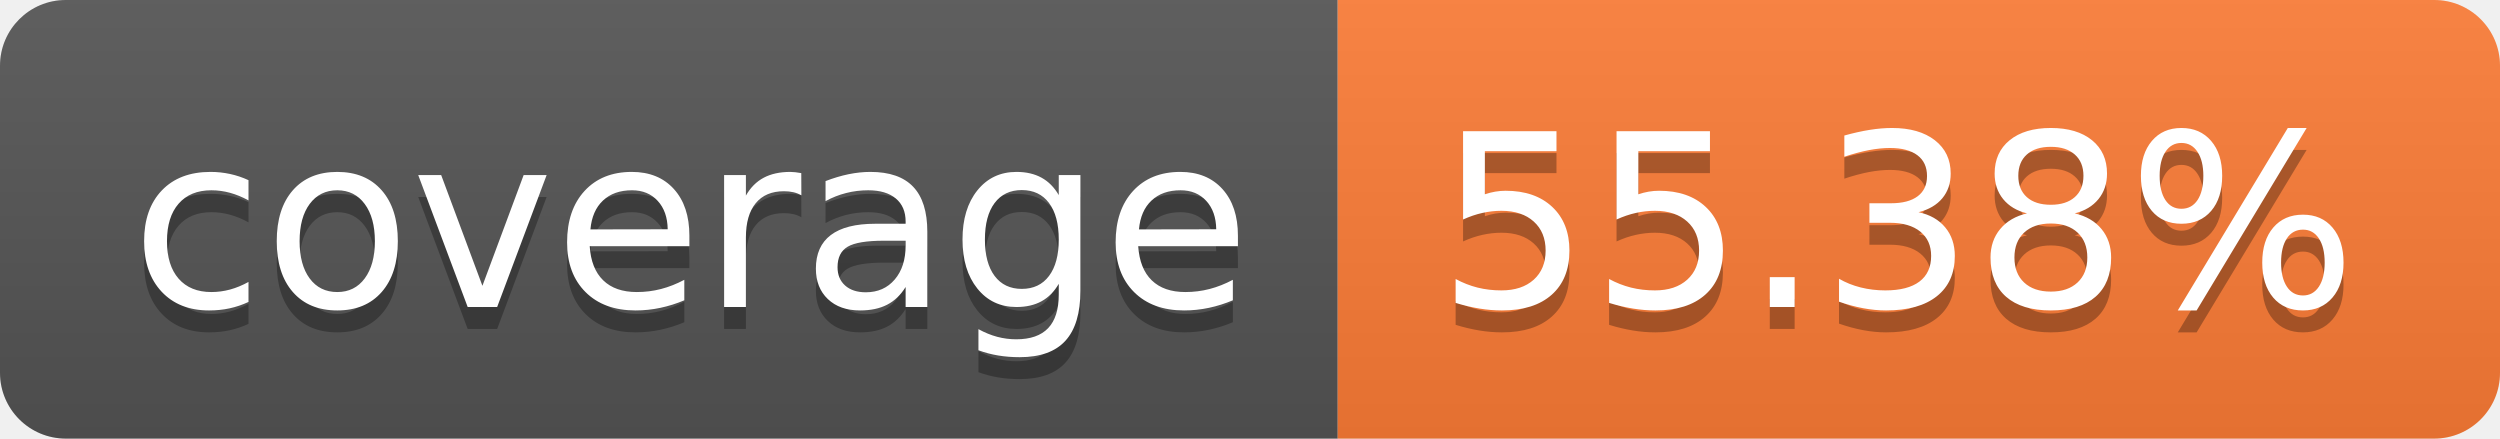
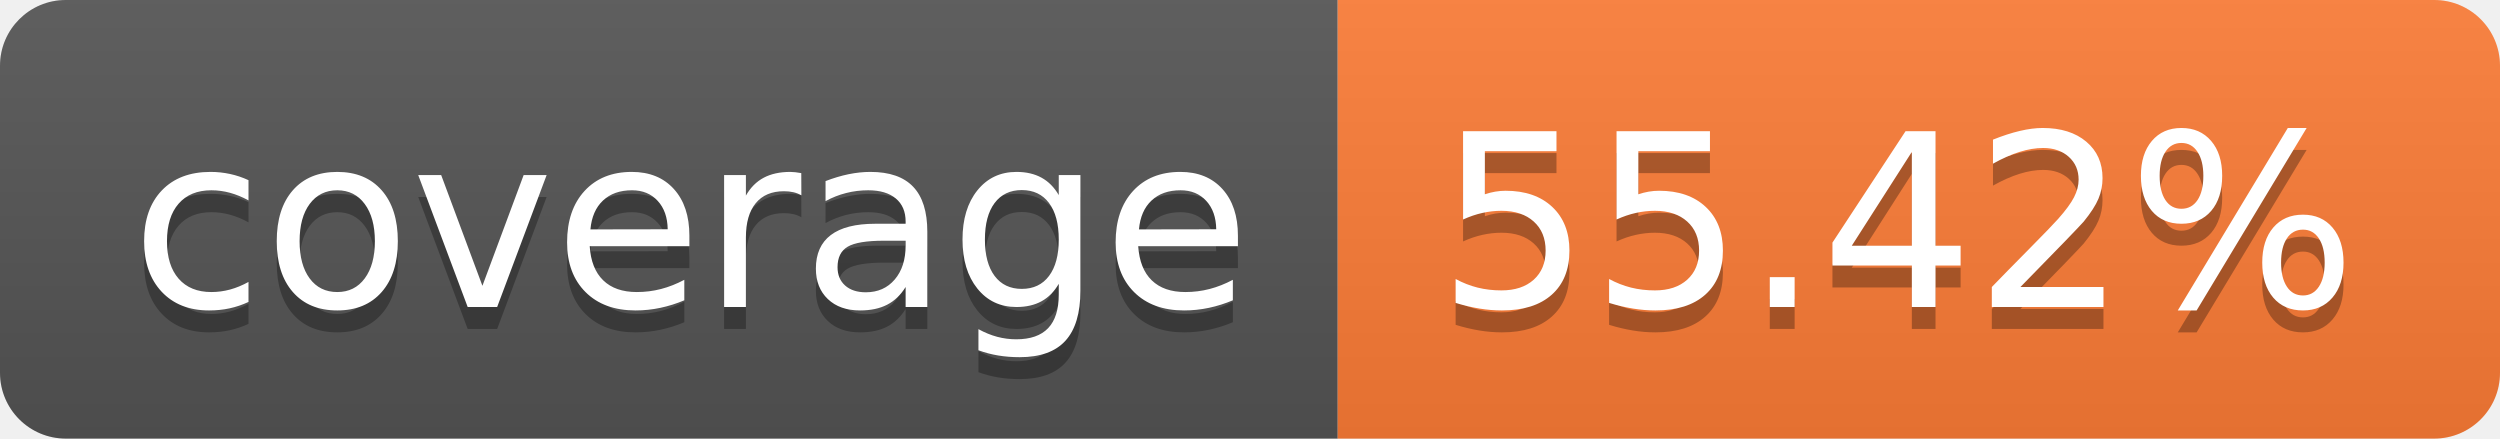
- <svg xmlns="http://www.w3.org/2000/svg" width="114" height="20" role="img" aria-label="coverage: 55.38%">
+ <svg xmlns="http://www.w3.org/2000/svg" width="114" height="20" role="img" aria-label="coverage: 55.42%">
  <linearGradient id="s" x2="0" y2="100%">
    <stop offset="0" stop-color="#bbb" stop-opacity=".1" />
    <stop offset="1" stop-opacity=".1" />
  </linearGradient>
  <clipPath id="r">
    <rect width="114" height="20" rx="3" fill="#fff" />
  </clipPath>
  <g clip-path="url(#r)">
    <rect width="61" height="20" fill="#555" />
    <rect x="61" width="53" height="20" fill="#fe7d37" />
    <rect width="114" height="20" fill="url(#s)" />
  </g>
  <g fill="#fff" text-anchor="middle" font-family="Verdana,Geneva,DejaVu Sans,sans-serif" text-rendering="geometricPrecision" font-size="110">
    <text aria-hidden="true" x="315" y="150" fill="#010101" fill-opacity=".3" transform="scale(.1)" textLength="510">coverage</text>
    <text x="315" y="140" transform="scale(.1)" fill="#fff" textLength="510">coverage</text>
-     <text aria-hidden="true" x="865" y="150" fill="#010101" fill-opacity=".3" transform="scale(.1)" textLength="430">55.38%</text>
-     <text x="865" y="140" transform="scale(.1)" fill="#fff" textLength="430">55.38%</text>
+     <text aria-hidden="true" x="865" y="150" fill="#010101" fill-opacity=".3" transform="scale(.1)" textLength="430">55.42%</text>
+     <text x="865" y="140" transform="scale(.1)" fill="#fff" textLength="430">55.42%</text>
  </g>
</svg>
